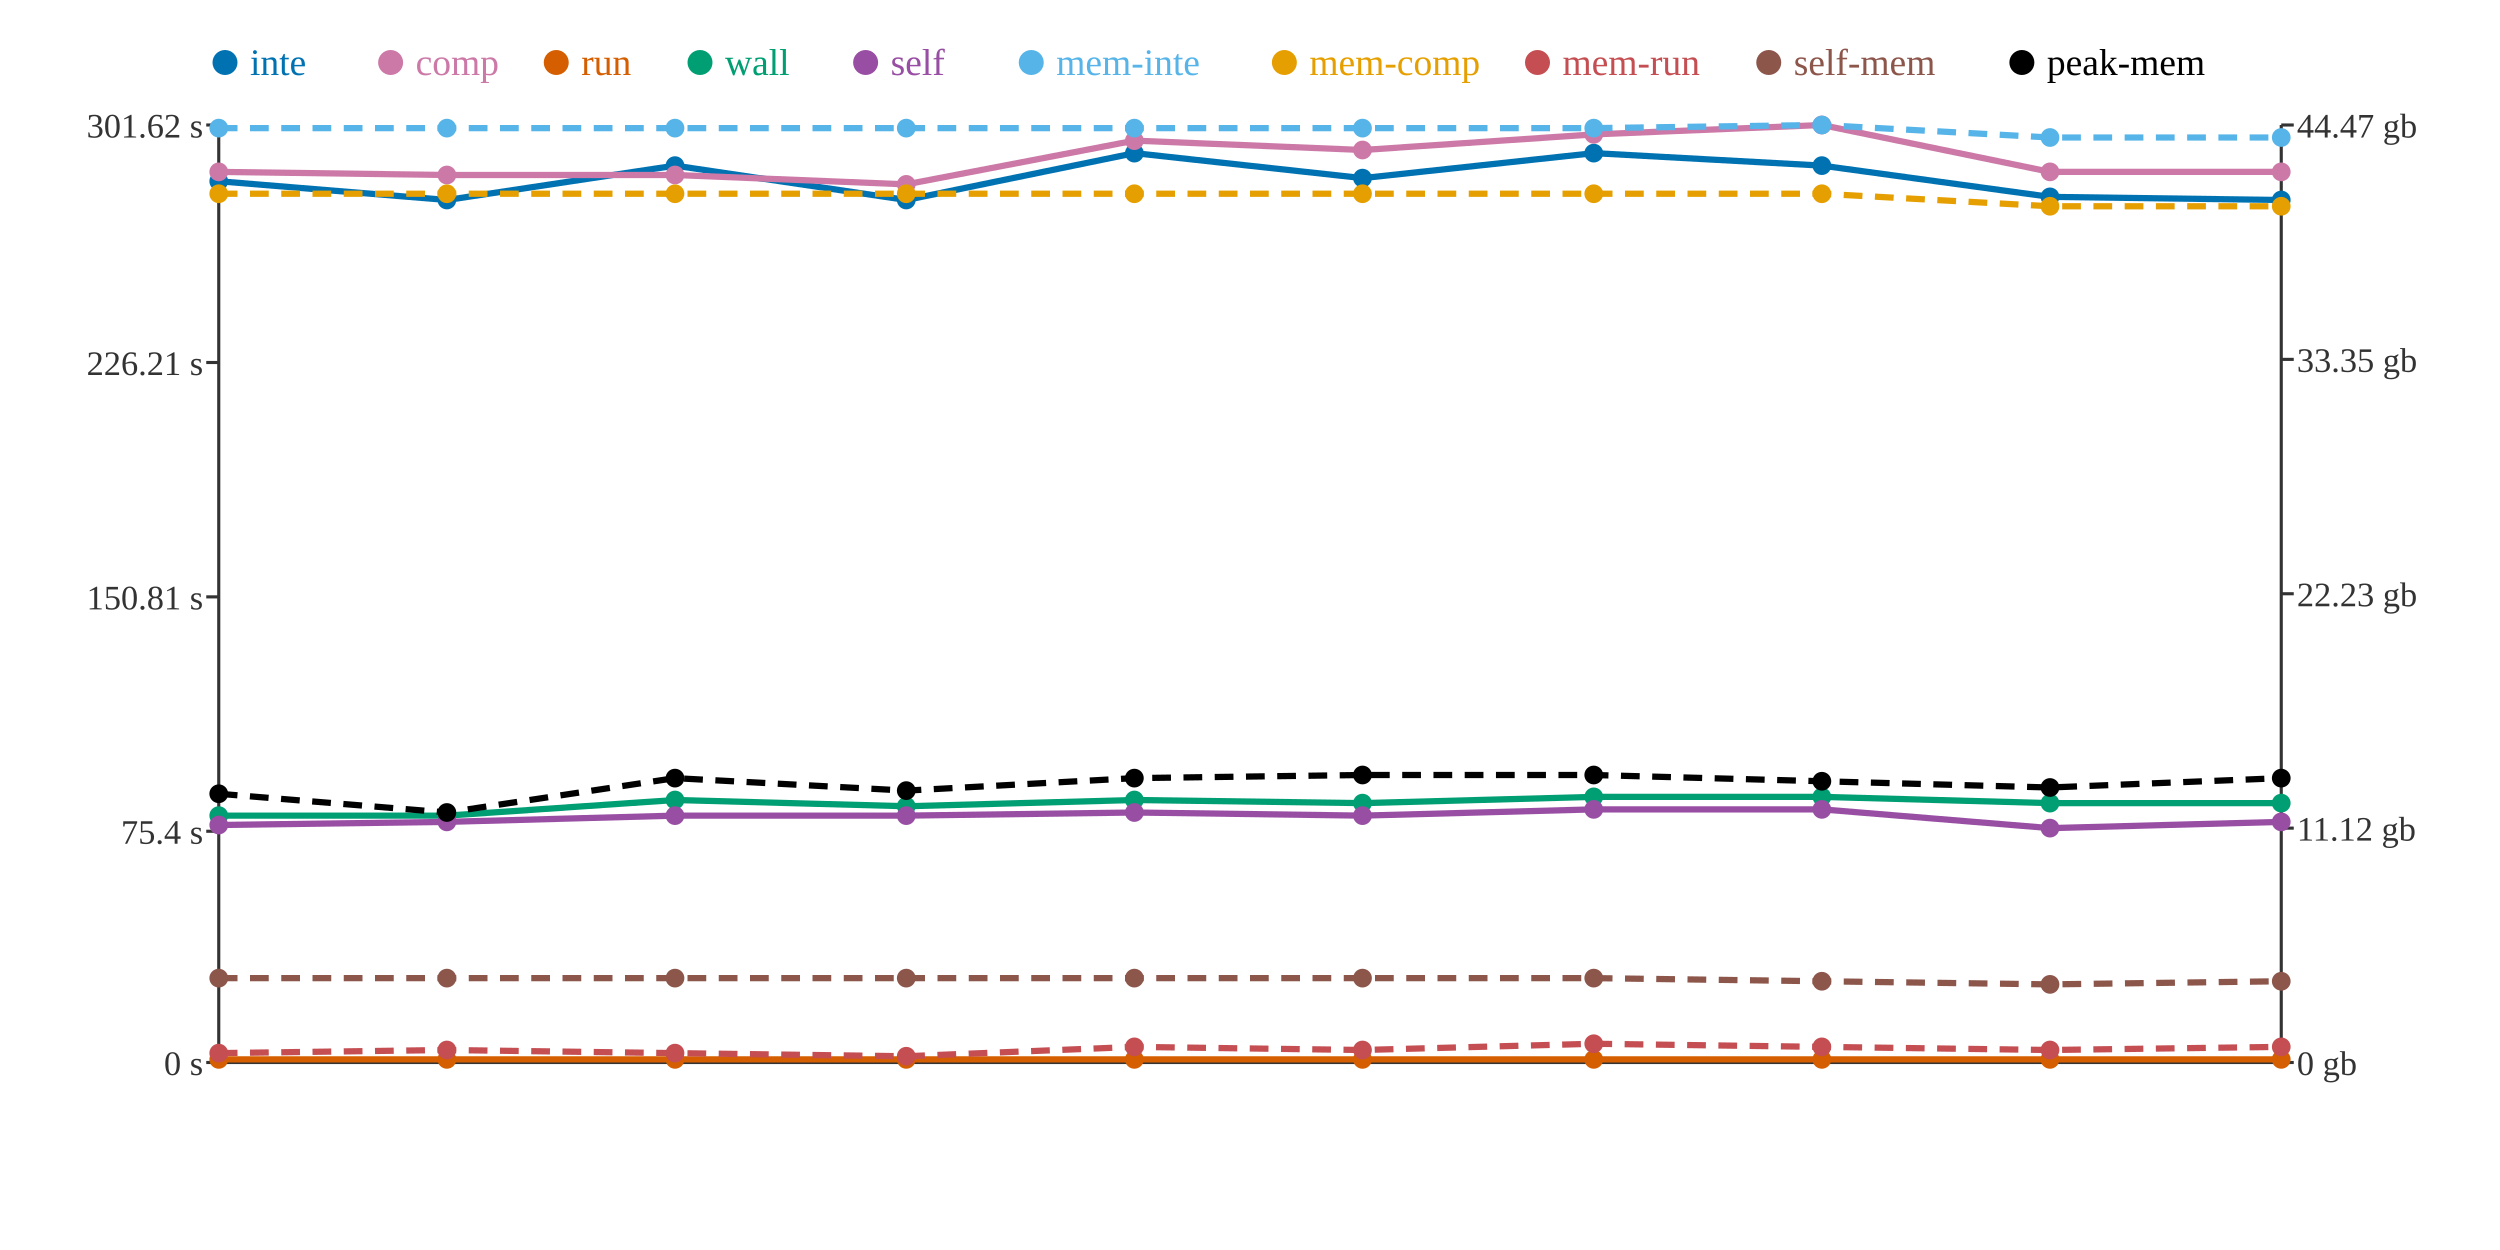
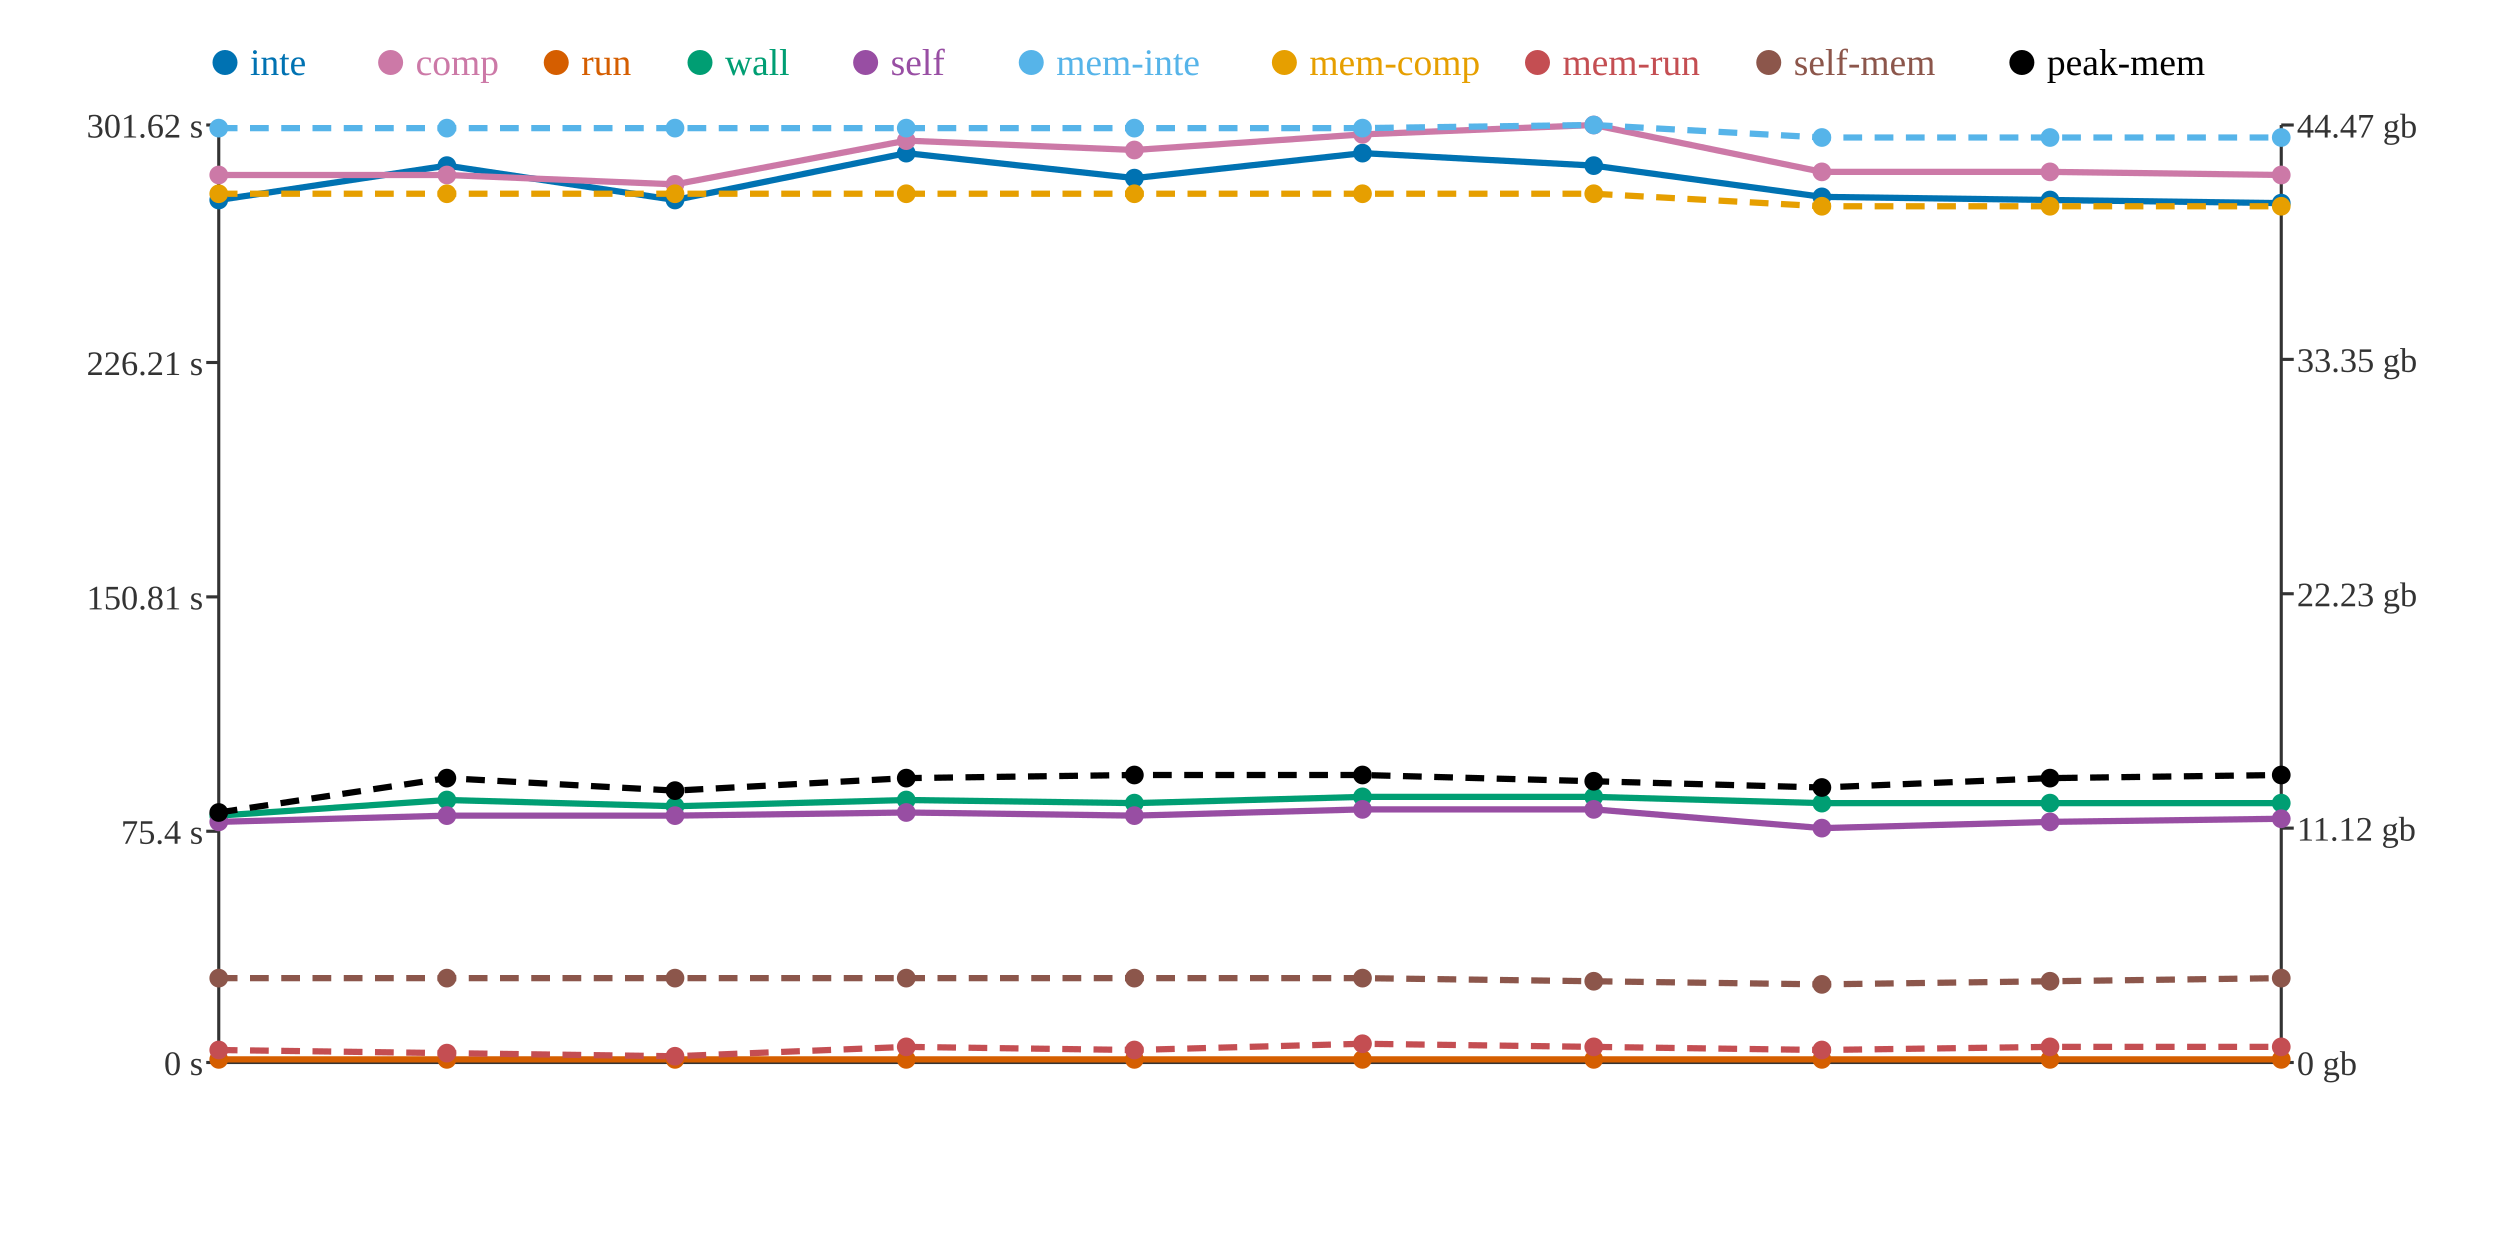
<svg xmlns="http://www.w3.org/2000/svg" width="800" height="400">
  <rect width="800" height="400" fill="white" />
  <line x1="70" y1="40" x2="70" y2="340" stroke="#333" stroke-width="1" />
  <line x1="70" y1="340" x2="730" y2="340" stroke="#333" stroke-width="1" />
  <line x1="730" y1="40" x2="730" y2="340" stroke="#333" stroke-width="1" />
  <line x1="66" y1="340" x2="70" y2="340" stroke="#333" stroke-width="1" />
  <text x="65" y="344" text-anchor="end" font-size="11" fill="#333">0 s</text>
  <line x1="66" y1="266" x2="70" y2="266" stroke="#333" stroke-width="1" />
  <text x="65" y="270" text-anchor="end" font-size="11" fill="#333">75.4 s</text>
  <line x1="66" y1="191" x2="70" y2="191" stroke="#333" stroke-width="1" />
  <text x="65" y="195" text-anchor="end" font-size="11" fill="#333">150.81 s</text>
  <line x1="66" y1="116" x2="70" y2="116" stroke="#333" stroke-width="1" />
  <text x="65" y="120" text-anchor="end" font-size="11" fill="#333">226.21 s</text>
  <line x1="66" y1="40" x2="70" y2="40" stroke="#333" stroke-width="1" />
  <text x="65" y="44" text-anchor="end" font-size="11" fill="#333">301.62 s</text>
  <line x1="730" y1="340" x2="734" y2="340" stroke="#333" stroke-width="1" />
  <text x="735" y="344" text-anchor="start" font-size="11" fill="#333">0 gb</text>
  <line x1="730" y1="265" x2="734" y2="265" stroke="#333" stroke-width="1" />
  <text x="735" y="269" text-anchor="start" font-size="11" fill="#333">11.12 gb</text>
  <line x1="730" y1="190" x2="734" y2="190" stroke="#333" stroke-width="1" />
  <text x="735" y="194" text-anchor="start" font-size="11" fill="#333">22.23 gb</text>
  <line x1="730" y1="115" x2="734" y2="115" stroke="#333" stroke-width="1" />
  <text x="735" y="119" text-anchor="start" font-size="11" fill="#333">33.35 gb</text>
  <line x1="730" y1="40" x2="734" y2="40" stroke="#333" stroke-width="1" />
  <text x="735" y="44" text-anchor="start" font-size="11" fill="#333">44.47 gb</text>
-   <polyline points="70,58 143,64 216,53 290,64 363,49 436,57 510,49 583,53 656,63 730,64" fill="none" stroke="#0072B2" stroke-width="2" />
-   <polyline points="70,55 143,56 216,56 290,59 363,45 436,48 510,43 583,40 656,55 730,55" fill="none" stroke="#CC79A7" stroke-width="2" />
+   <polyline points="70,64 143,53 216,64 290,49 363,57 436,49 510,53 583,63 656,64 730,65" fill="none" stroke="#0072B2" stroke-width="2" />
+   <polyline points="70,56 143,56 216,59 290,45 363,48 436,43 510,40 583,55 656,55 730,56" fill="none" stroke="#CC79A7" stroke-width="2" />
  <polyline points="70,339 143,339 216,339 290,339 363,339 436,339 510,339 583,339 656,339 730,339" fill="none" stroke="#D55E00" stroke-width="2" />
-   <polyline points="70,261 143,261 216,256 290,258 363,256 436,257 510,255 583,255 656,257 730,257" fill="none" stroke="#009E73" stroke-width="2" />
-   <polyline points="70,264 143,263 216,261 290,261 363,260 436,261 510,259 583,259 656,265 730,263" fill="none" stroke="#984EA3" stroke-width="2" />
-   <polyline points="70,41 143,41 216,41 290,41 363,41 436,41 510,41 583,40 656,44 730,44" fill="none" stroke="#56B4E9" stroke-width="2" stroke-dasharray="6 4" />
-   <polyline points="70,62 143,62 216,62 290,62 363,62 436,62 510,62 583,62 656,66 730,66" fill="none" stroke="#E69F00" stroke-width="2" stroke-dasharray="6 4" />
-   <polyline points="70,337 143,336 216,337 290,338 363,335 436,336 510,334 583,335 656,336 730,335" fill="none" stroke="#C44E52" stroke-width="2" stroke-dasharray="6 4" />
-   <polyline points="70,313 143,313 216,313 290,313 363,313 436,313 510,313 583,314 656,315 730,314" fill="none" stroke="#8C564B" stroke-width="2" stroke-dasharray="6 4" />
-   <polyline points="70,254 143,260 216,249 290,253 363,249 436,248 510,248 583,250 656,252 730,249" fill="none" stroke="#000000" stroke-width="2" stroke-dasharray="6 4" />
-   <circle cx="70" cy="58" r="3" fill="#0072B2" />
-   <circle cx="70" cy="55" r="3" fill="#CC79A7" />
+   <polyline points="70,261 143,256 216,258 290,256 363,257 436,255 510,255 583,257 656,257 730,257" fill="none" stroke="#009E73" stroke-width="2" />
+   <polyline points="70,263 143,261 216,261 290,260 363,261 436,259 510,259 583,265 656,263 730,262" fill="none" stroke="#984EA3" stroke-width="2" />
+   <polyline points="70,41 143,41 216,41 290,41 363,41 436,41 510,40 583,44 656,44 730,44" fill="none" stroke="#56B4E9" stroke-width="2" stroke-dasharray="6 4" />
+   <polyline points="70,62 143,62 216,62 290,62 363,62 436,62 510,62 583,66 656,66 730,66" fill="none" stroke="#E69F00" stroke-width="2" stroke-dasharray="6 4" />
+   <polyline points="70,336 143,337 216,338 290,335 363,336 436,334 510,335 583,336 656,335 730,335" fill="none" stroke="#C44E52" stroke-width="2" stroke-dasharray="6 4" />
+   <polyline points="70,313 143,313 216,313 290,313 363,313 436,313 510,314 583,315 656,314 730,313" fill="none" stroke="#8C564B" stroke-width="2" stroke-dasharray="6 4" />
+   <polyline points="70,260 143,249 216,253 290,249 363,248 436,248 510,250 583,252 656,249 730,248" fill="none" stroke="#000000" stroke-width="2" stroke-dasharray="6 4" />
+   <circle cx="70" cy="64" r="3" fill="#0072B2" />
+   <circle cx="70" cy="56" r="3" fill="#CC79A7" />
  <circle cx="70" cy="339" r="3" fill="#D55E00" />
  <circle cx="70" cy="261" r="3" fill="#009E73" />
-   <circle cx="70" cy="264" r="3" fill="#984EA3" />
+   <circle cx="70" cy="263" r="3" fill="#984EA3" />
  <circle cx="70" cy="41" r="3" fill="#56B4E9" />
  <circle cx="70" cy="62" r="3" fill="#E69F00" />
-   <circle cx="70" cy="337" r="3" fill="#C44E52" />
+   <circle cx="70" cy="336" r="3" fill="#C44E52" />
  <circle cx="70" cy="313" r="3" fill="#8C564B" />
-   <circle cx="70" cy="254" r="3" fill="#000000" />
-   <circle cx="143" cy="64" r="3" fill="#0072B2" />
+   <circle cx="70" cy="260" r="3" fill="#000000" />
+   <circle cx="143" cy="53" r="3" fill="#0072B2" />
  <circle cx="143" cy="56" r="3" fill="#CC79A7" />
  <circle cx="143" cy="339" r="3" fill="#D55E00" />
-   <circle cx="143" cy="261" r="3" fill="#009E73" />
-   <circle cx="143" cy="263" r="3" fill="#984EA3" />
+   <circle cx="143" cy="256" r="3" fill="#009E73" />
+   <circle cx="143" cy="261" r="3" fill="#984EA3" />
  <circle cx="143" cy="41" r="3" fill="#56B4E9" />
  <circle cx="143" cy="62" r="3" fill="#E69F00" />
-   <circle cx="143" cy="336" r="3" fill="#C44E52" />
+   <circle cx="143" cy="337" r="3" fill="#C44E52" />
  <circle cx="143" cy="313" r="3" fill="#8C564B" />
-   <circle cx="143" cy="260" r="3" fill="#000000" />
-   <circle cx="216" cy="53" r="3" fill="#0072B2" />
-   <circle cx="216" cy="56" r="3" fill="#CC79A7" />
+   <circle cx="143" cy="249" r="3" fill="#000000" />
+   <circle cx="216" cy="64" r="3" fill="#0072B2" />
+   <circle cx="216" cy="59" r="3" fill="#CC79A7" />
  <circle cx="216" cy="339" r="3" fill="#D55E00" />
-   <circle cx="216" cy="256" r="3" fill="#009E73" />
+   <circle cx="216" cy="258" r="3" fill="#009E73" />
  <circle cx="216" cy="261" r="3" fill="#984EA3" />
  <circle cx="216" cy="41" r="3" fill="#56B4E9" />
  <circle cx="216" cy="62" r="3" fill="#E69F00" />
-   <circle cx="216" cy="337" r="3" fill="#C44E52" />
+   <circle cx="216" cy="338" r="3" fill="#C44E52" />
  <circle cx="216" cy="313" r="3" fill="#8C564B" />
-   <circle cx="216" cy="249" r="3" fill="#000000" />
-   <circle cx="290" cy="64" r="3" fill="#0072B2" />
-   <circle cx="290" cy="59" r="3" fill="#CC79A7" />
+   <circle cx="216" cy="253" r="3" fill="#000000" />
+   <circle cx="290" cy="49" r="3" fill="#0072B2" />
+   <circle cx="290" cy="45" r="3" fill="#CC79A7" />
  <circle cx="290" cy="339" r="3" fill="#D55E00" />
-   <circle cx="290" cy="258" r="3" fill="#009E73" />
-   <circle cx="290" cy="261" r="3" fill="#984EA3" />
+   <circle cx="290" cy="256" r="3" fill="#009E73" />
+   <circle cx="290" cy="260" r="3" fill="#984EA3" />
  <circle cx="290" cy="41" r="3" fill="#56B4E9" />
  <circle cx="290" cy="62" r="3" fill="#E69F00" />
-   <circle cx="290" cy="338" r="3" fill="#C44E52" />
+   <circle cx="290" cy="335" r="3" fill="#C44E52" />
  <circle cx="290" cy="313" r="3" fill="#8C564B" />
-   <circle cx="290" cy="253" r="3" fill="#000000" />
-   <circle cx="363" cy="49" r="3" fill="#0072B2" />
-   <circle cx="363" cy="45" r="3" fill="#CC79A7" />
+   <circle cx="290" cy="249" r="3" fill="#000000" />
+   <circle cx="363" cy="57" r="3" fill="#0072B2" />
+   <circle cx="363" cy="48" r="3" fill="#CC79A7" />
  <circle cx="363" cy="339" r="3" fill="#D55E00" />
-   <circle cx="363" cy="256" r="3" fill="#009E73" />
-   <circle cx="363" cy="260" r="3" fill="#984EA3" />
+   <circle cx="363" cy="257" r="3" fill="#009E73" />
+   <circle cx="363" cy="261" r="3" fill="#984EA3" />
  <circle cx="363" cy="41" r="3" fill="#56B4E9" />
  <circle cx="363" cy="62" r="3" fill="#E69F00" />
-   <circle cx="363" cy="335" r="3" fill="#C44E52" />
+   <circle cx="363" cy="336" r="3" fill="#C44E52" />
  <circle cx="363" cy="313" r="3" fill="#8C564B" />
-   <circle cx="363" cy="249" r="3" fill="#000000" />
-   <circle cx="436" cy="57" r="3" fill="#0072B2" />
-   <circle cx="436" cy="48" r="3" fill="#CC79A7" />
+   <circle cx="363" cy="248" r="3" fill="#000000" />
+   <circle cx="436" cy="49" r="3" fill="#0072B2" />
+   <circle cx="436" cy="43" r="3" fill="#CC79A7" />
  <circle cx="436" cy="339" r="3" fill="#D55E00" />
-   <circle cx="436" cy="257" r="3" fill="#009E73" />
-   <circle cx="436" cy="261" r="3" fill="#984EA3" />
+   <circle cx="436" cy="255" r="3" fill="#009E73" />
+   <circle cx="436" cy="259" r="3" fill="#984EA3" />
  <circle cx="436" cy="41" r="3" fill="#56B4E9" />
  <circle cx="436" cy="62" r="3" fill="#E69F00" />
-   <circle cx="436" cy="336" r="3" fill="#C44E52" />
+   <circle cx="436" cy="334" r="3" fill="#C44E52" />
  <circle cx="436" cy="313" r="3" fill="#8C564B" />
  <circle cx="436" cy="248" r="3" fill="#000000" />
-   <circle cx="510" cy="49" r="3" fill="#0072B2" />
-   <circle cx="510" cy="43" r="3" fill="#CC79A7" />
+   <circle cx="510" cy="53" r="3" fill="#0072B2" />
+   <circle cx="510" cy="40" r="3" fill="#CC79A7" />
  <circle cx="510" cy="339" r="3" fill="#D55E00" />
  <circle cx="510" cy="255" r="3" fill="#009E73" />
  <circle cx="510" cy="259" r="3" fill="#984EA3" />
-   <circle cx="510" cy="41" r="3" fill="#56B4E9" />
+   <circle cx="510" cy="40" r="3" fill="#56B4E9" />
  <circle cx="510" cy="62" r="3" fill="#E69F00" />
-   <circle cx="510" cy="334" r="3" fill="#C44E52" />
-   <circle cx="510" cy="313" r="3" fill="#8C564B" />
-   <circle cx="510" cy="248" r="3" fill="#000000" />
-   <circle cx="583" cy="53" r="3" fill="#0072B2" />
-   <circle cx="583" cy="40" r="3" fill="#CC79A7" />
+   <circle cx="510" cy="335" r="3" fill="#C44E52" />
+   <circle cx="510" cy="314" r="3" fill="#8C564B" />
+   <circle cx="510" cy="250" r="3" fill="#000000" />
+   <circle cx="583" cy="63" r="3" fill="#0072B2" />
+   <circle cx="583" cy="55" r="3" fill="#CC79A7" />
  <circle cx="583" cy="339" r="3" fill="#D55E00" />
-   <circle cx="583" cy="255" r="3" fill="#009E73" />
-   <circle cx="583" cy="259" r="3" fill="#984EA3" />
-   <circle cx="583" cy="40" r="3" fill="#56B4E9" />
-   <circle cx="583" cy="62" r="3" fill="#E69F00" />
-   <circle cx="583" cy="335" r="3" fill="#C44E52" />
-   <circle cx="583" cy="314" r="3" fill="#8C564B" />
-   <circle cx="583" cy="250" r="3" fill="#000000" />
-   <circle cx="656" cy="63" r="3" fill="#0072B2" />
+   <circle cx="583" cy="257" r="3" fill="#009E73" />
+   <circle cx="583" cy="265" r="3" fill="#984EA3" />
+   <circle cx="583" cy="44" r="3" fill="#56B4E9" />
+   <circle cx="583" cy="66" r="3" fill="#E69F00" />
+   <circle cx="583" cy="336" r="3" fill="#C44E52" />
+   <circle cx="583" cy="315" r="3" fill="#8C564B" />
+   <circle cx="583" cy="252" r="3" fill="#000000" />
+   <circle cx="656" cy="64" r="3" fill="#0072B2" />
  <circle cx="656" cy="55" r="3" fill="#CC79A7" />
  <circle cx="656" cy="339" r="3" fill="#D55E00" />
  <circle cx="656" cy="257" r="3" fill="#009E73" />
-   <circle cx="656" cy="265" r="3" fill="#984EA3" />
+   <circle cx="656" cy="263" r="3" fill="#984EA3" />
  <circle cx="656" cy="44" r="3" fill="#56B4E9" />
  <circle cx="656" cy="66" r="3" fill="#E69F00" />
-   <circle cx="656" cy="336" r="3" fill="#C44E52" />
-   <circle cx="656" cy="315" r="3" fill="#8C564B" />
-   <circle cx="656" cy="252" r="3" fill="#000000" />
-   <circle cx="730" cy="64" r="3" fill="#0072B2" />
-   <circle cx="730" cy="55" r="3" fill="#CC79A7" />
+   <circle cx="656" cy="335" r="3" fill="#C44E52" />
+   <circle cx="656" cy="314" r="3" fill="#8C564B" />
+   <circle cx="656" cy="249" r="3" fill="#000000" />
+   <circle cx="730" cy="65" r="3" fill="#0072B2" />
+   <circle cx="730" cy="56" r="3" fill="#CC79A7" />
  <circle cx="730" cy="339" r="3" fill="#D55E00" />
  <circle cx="730" cy="257" r="3" fill="#009E73" />
-   <circle cx="730" cy="263" r="3" fill="#984EA3" />
+   <circle cx="730" cy="262" r="3" fill="#984EA3" />
  <circle cx="730" cy="44" r="3" fill="#56B4E9" />
  <circle cx="730" cy="66" r="3" fill="#E69F00" />
  <circle cx="730" cy="335" r="3" fill="#C44E52" />
-   <circle cx="730" cy="314" r="3" fill="#8C564B" />
-   <circle cx="730" cy="249" r="3" fill="#000000" />
+   <circle cx="730" cy="313" r="3" fill="#8C564B" />
+   <circle cx="730" cy="248" r="3" fill="#000000" />
  <circle cx="72" cy="20" r="4" fill="#0072B2" />
  <text x="80" y="24" text-anchor="start" font-size="12" fill="#0072B2">inte</text>
  <circle cx="125" cy="20" r="4" fill="#CC79A7" />
  <text x="133" y="24" text-anchor="start" font-size="12" fill="#CC79A7">comp</text>
  <circle cx="178" cy="20" r="4" fill="#D55E00" />
  <text x="186" y="24" text-anchor="start" font-size="12" fill="#D55E00">run</text>
  <circle cx="224" cy="20" r="4" fill="#009E73" />
  <text x="232" y="24" text-anchor="start" font-size="12" fill="#009E73">wall</text>
  <circle cx="277" cy="20" r="4" fill="#984EA3" />
  <text x="285" y="24" text-anchor="start" font-size="12" fill="#984EA3">self</text>
  <circle cx="330" cy="20" r="4" fill="#56B4E9" />
  <text x="338" y="24" text-anchor="start" font-size="12" fill="#56B4E9">mem-inte</text>
  <circle cx="411" cy="20" r="4" fill="#E69F00" />
  <text x="419" y="24" text-anchor="start" font-size="12" fill="#E69F00">mem-comp</text>
  <circle cx="492" cy="20" r="4" fill="#C44E52" />
  <text x="500" y="24" text-anchor="start" font-size="12" fill="#C44E52">mem-run</text>
  <circle cx="566" cy="20" r="4" fill="#8C564B" />
  <text x="574" y="24" text-anchor="start" font-size="12" fill="#8C564B">self-mem</text>
  <circle cx="647" cy="20" r="4" fill="#000000" />
  <text x="655" y="24" text-anchor="start" font-size="12" fill="#000000">peak-mem</text>
</svg>
